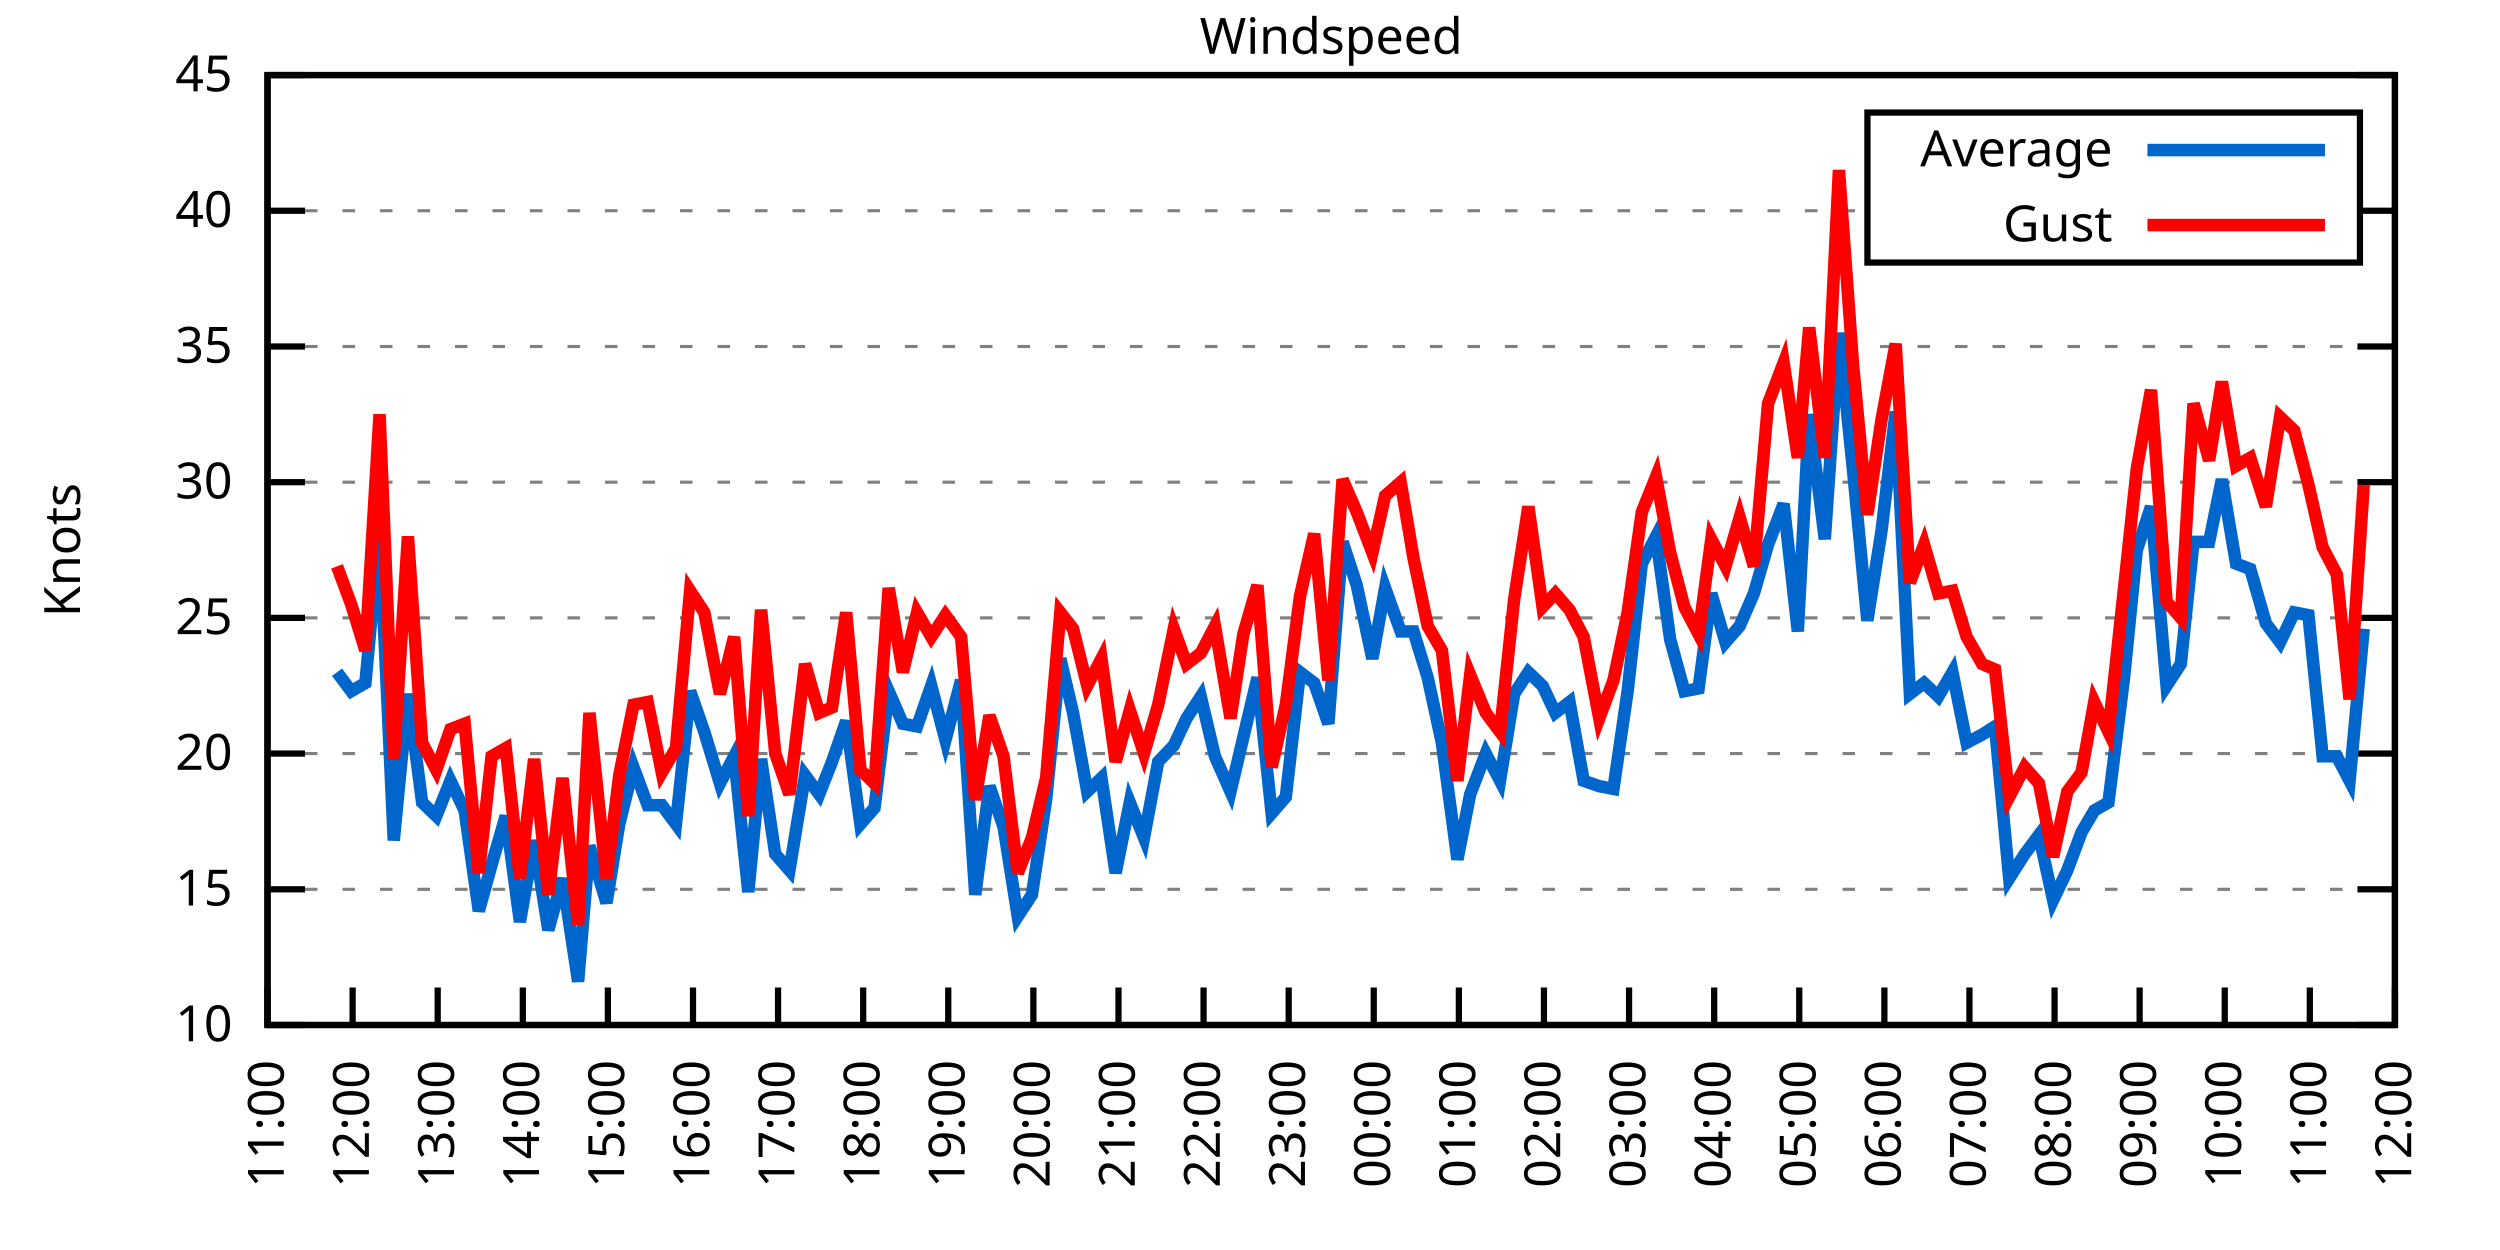
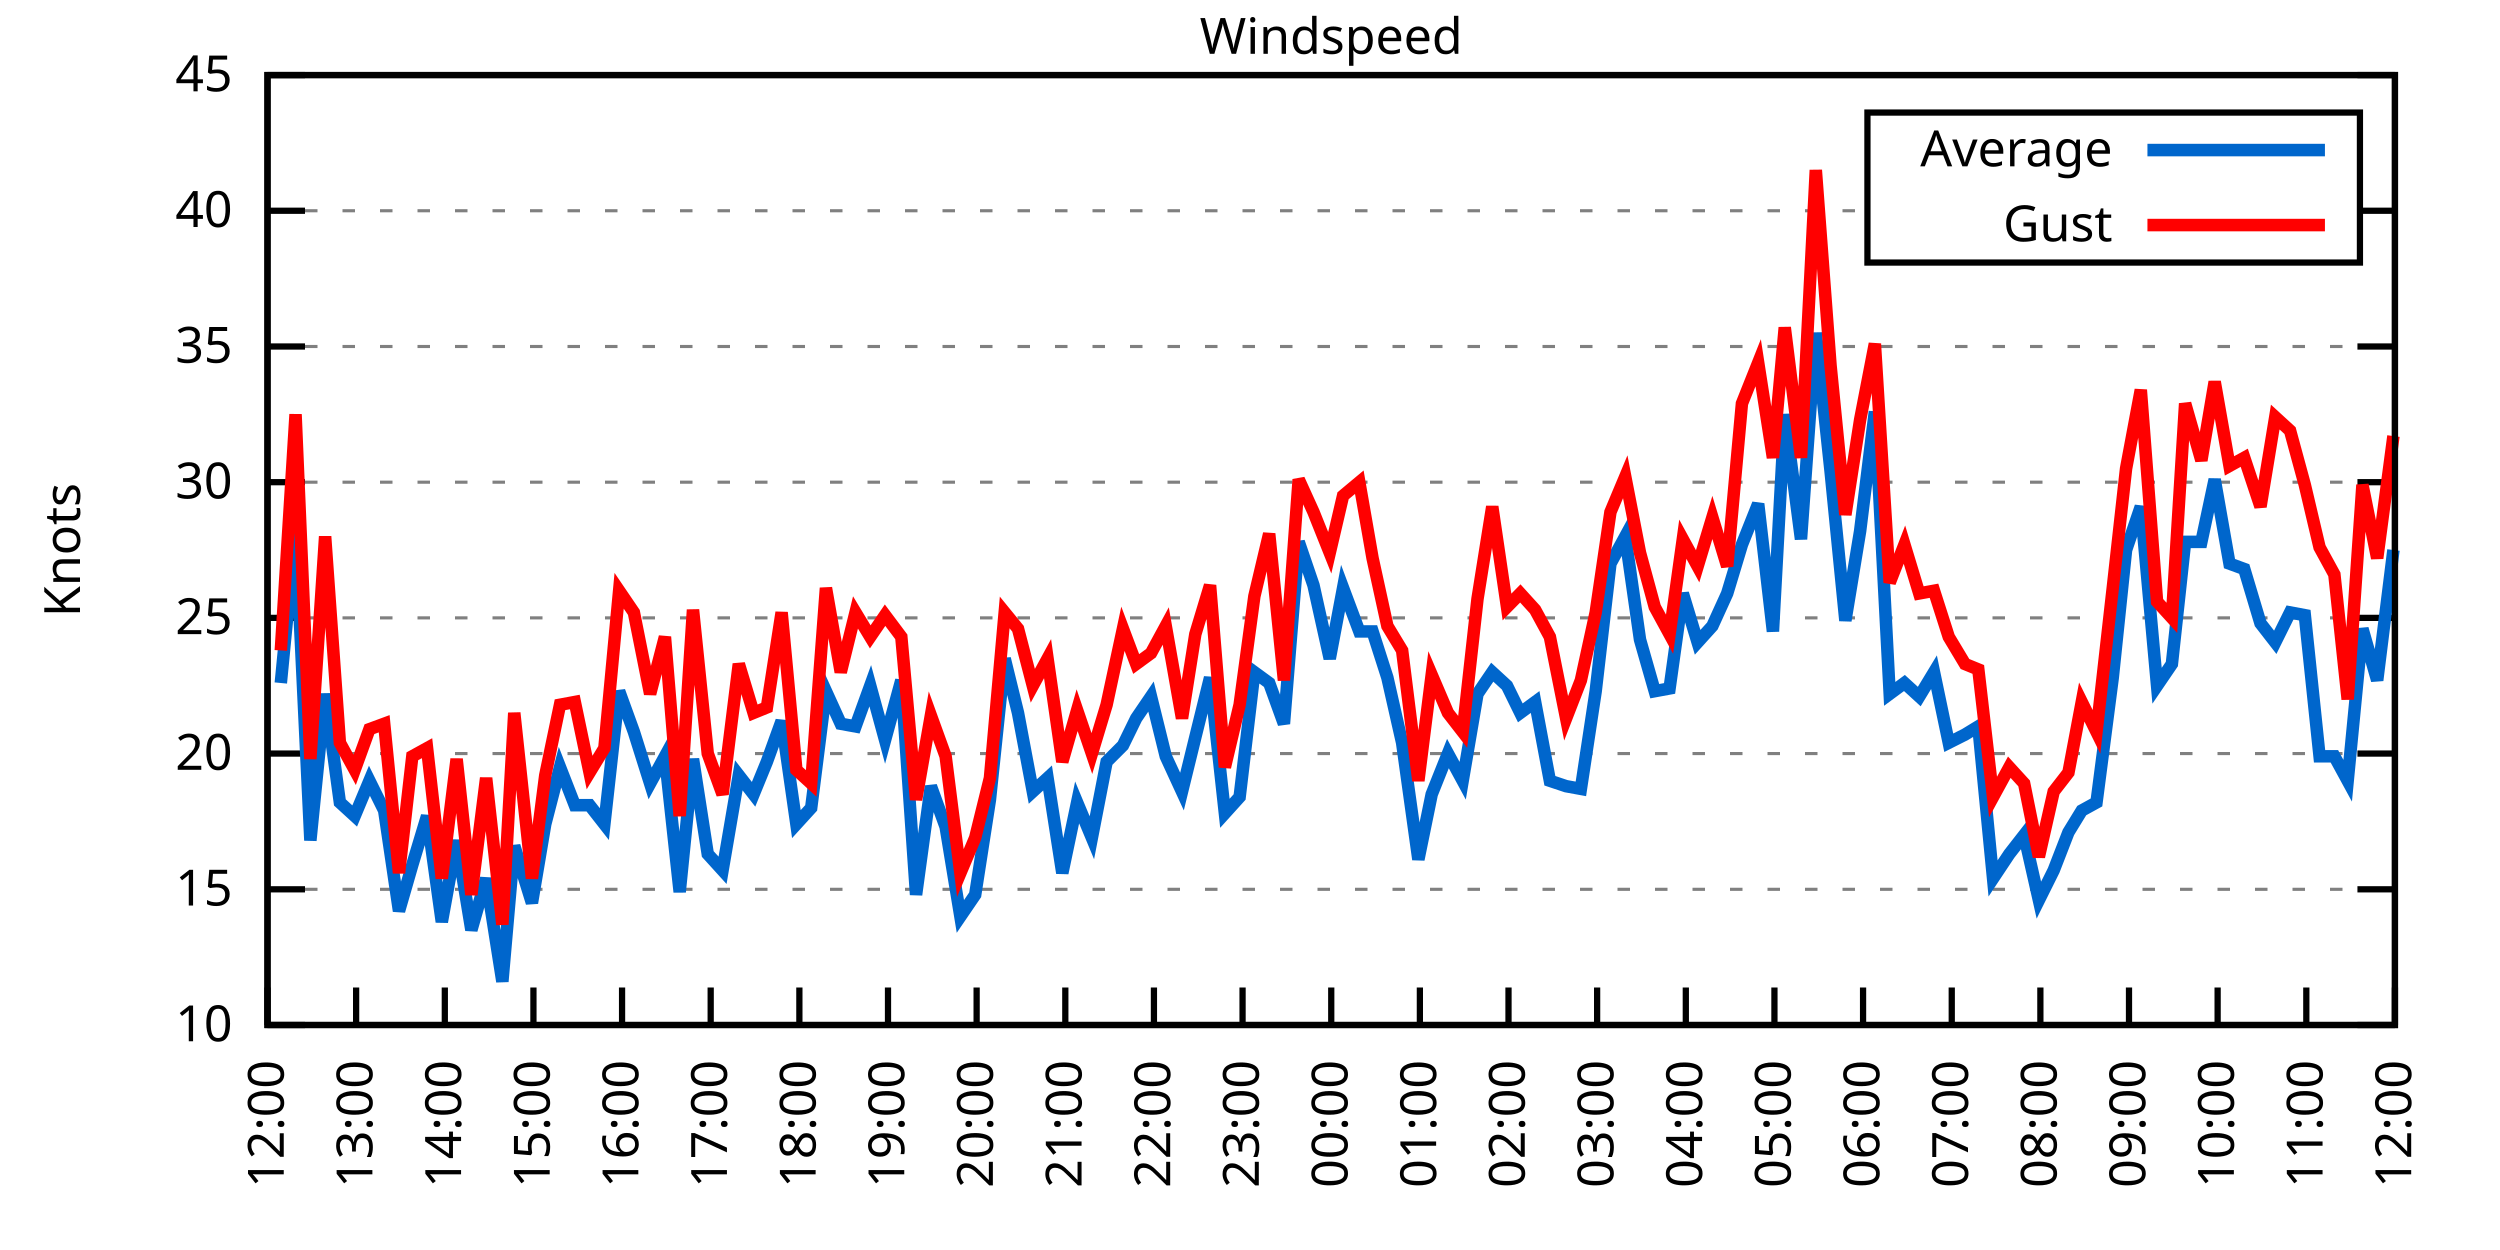
<svg xmlns="http://www.w3.org/2000/svg" xmlns:xlink="http://www.w3.org/1999/xlink" width="400" height="200" viewBox="0 0 400 200">
  <g id="gnuplot_canvas">
    <rect x="0" y="0" width="400" height="200" fill="none" />
    <defs>
      <circle id="gpDot" r="0.5" stroke-width="0.5" stroke="currentColor" />
      <path id="gpPt0" stroke-width="0.333" stroke="currentColor" d="M-1,0 h2 M0,-1 v2" />
      <path id="gpPt1" stroke-width="0.333" stroke="currentColor" d="M-1,-1 L1,1 M1,-1 L-1,1" />
      <path id="gpPt2" stroke-width="0.333" stroke="currentColor" d="M-1,0 L1,0 M0,-1 L0,1 M-1,-1 L1,1 M-1,1 L1,-1" />
      <rect id="gpPt3" stroke-width="0.333" stroke="currentColor" x="-1" y="-1" width="2" height="2" />
      <rect id="gpPt4" stroke-width="0.333" stroke="currentColor" fill="currentColor" x="-1" y="-1" width="2" height="2" />
      <circle id="gpPt5" stroke-width="0.333" stroke="currentColor" cx="0" cy="0" r="1" />
      <use xlink:href="#gpPt5" id="gpPt6" fill="currentColor" stroke="none" />
      <path id="gpPt7" stroke-width="0.333" stroke="currentColor" d="M0,-1.33 L-1.33,0.67 L1.33,0.67 z" />
      <use xlink:href="#gpPt7" id="gpPt8" fill="currentColor" stroke="none" />
      <use xlink:href="#gpPt7" id="gpPt9" stroke="currentColor" transform="rotate(180)" />
      <use xlink:href="#gpPt9" id="gpPt10" fill="currentColor" stroke="none" />
      <use xlink:href="#gpPt3" id="gpPt11" stroke="currentColor" transform="rotate(45)" />
      <use xlink:href="#gpPt11" id="gpPt12" fill="currentColor" stroke="none" />
      <path id="gpPt13" stroke-width="0.333" stroke="currentColor" d="M0,1.330 L1.265,0.411 L0.782,-1.067 L-0.782,-1.076 L-1.265,0.411 z" />
      <use xlink:href="#gpPt13" id="gpPt14" fill="currentColor" stroke="none" />
      <filter id="textbox" filterUnits="objectBoundingBox" x="0" y="0" height="1" width="1">
        <feFlood flood-color="white" flood-opacity="1" result="bgnd" />
        <feComposite in="SourceGraphic" in2="bgnd" operator="atop" />
      </filter>
      <filter id="greybox" filterUnits="objectBoundingBox" x="0" y="0" height="1" width="1">
        <feFlood flood-color="lightgrey" flood-opacity="1" result="grey" />
        <feComposite in="SourceGraphic" in2="grey" operator="atop" />
      </filter>
    </defs>
    <g fill="none" color="white" stroke="currentColor" stroke-width="1.00" stroke-linecap="butt" stroke-linejoin="miter">
</g>
    <g fill="none" color="black" stroke="currentColor" stroke-width="1.00" stroke-linecap="butt" stroke-linejoin="miter">
      <g stroke="none" shape-rendering="crispEdges">
        <polygon fill="rgb(255, 255, 255)" points="42.80,164.00 383.18,164.00 383.18,12.02 42.80,12.02 " />
      </g>
    </g>
    <g fill="none" color="black" stroke="currentColor" stroke-width="1.00" stroke-linecap="butt" stroke-linejoin="miter">
</g>
    <g fill="none" color="black" stroke="black" stroke-width="0.50" stroke-linecap="butt" stroke-linejoin="miter">
</g>
    <g fill="none" color="gray" stroke="currentColor" stroke-width="0.50" stroke-linecap="butt" stroke-linejoin="miter">
      <path stroke="gray" stroke-dasharray="2,4" class="gridline" d="M42.80,164.00 L383.19,164.00  " />
    </g>
    <g fill="none" color="gray" stroke="gray" stroke-width="1.00" stroke-linecap="butt" stroke-linejoin="miter">
</g>
    <g fill="none" color="black" stroke="currentColor" stroke-width="1.00" stroke-linecap="butt" stroke-linejoin="miter">
      <path stroke="black" d="M42.80,164.00 L48.80,164.00 M383.19,164.00 L377.19,164.00  " />
      <g transform="translate(37.20,166.60)" stroke="none" fill="black" font-family="Sans" font-size="8.00" text-anchor="end">
        <text>
          <tspan font-family="Sans"> 10</tspan>
        </text>
      </g>
    </g>
    <g fill="none" color="black" stroke="currentColor" stroke-width="1.00" stroke-linecap="butt" stroke-linejoin="miter">
</g>
    <g fill="none" color="black" stroke="black" stroke-width="0.50" stroke-linecap="butt" stroke-linejoin="miter">
</g>
    <g fill="none" color="gray" stroke="currentColor" stroke-width="0.50" stroke-linecap="butt" stroke-linejoin="miter">
      <path stroke="gray" stroke-dasharray="2,4" class="gridline" d="M42.80,142.29 L383.19,142.29  " />
    </g>
    <g fill="none" color="gray" stroke="gray" stroke-width="1.00" stroke-linecap="butt" stroke-linejoin="miter">
</g>
    <g fill="none" color="black" stroke="currentColor" stroke-width="1.00" stroke-linecap="butt" stroke-linejoin="miter">
      <path stroke="black" d="M42.80,142.29 L48.80,142.29 M383.19,142.29 L377.19,142.29  " />
      <g transform="translate(37.20,144.89)" stroke="none" fill="black" font-family="Sans" font-size="8.00" text-anchor="end">
        <text>
          <tspan font-family="Sans"> 15</tspan>
        </text>
      </g>
    </g>
    <g fill="none" color="black" stroke="currentColor" stroke-width="1.00" stroke-linecap="butt" stroke-linejoin="miter">
</g>
    <g fill="none" color="black" stroke="black" stroke-width="0.50" stroke-linecap="butt" stroke-linejoin="miter">
</g>
    <g fill="none" color="gray" stroke="currentColor" stroke-width="0.50" stroke-linecap="butt" stroke-linejoin="miter">
      <path stroke="gray" stroke-dasharray="2,4" class="gridline" d="M42.80,120.57 L383.19,120.57  " />
    </g>
    <g fill="none" color="gray" stroke="gray" stroke-width="1.00" stroke-linecap="butt" stroke-linejoin="miter">
</g>
    <g fill="none" color="black" stroke="currentColor" stroke-width="1.00" stroke-linecap="butt" stroke-linejoin="miter">
      <path stroke="black" d="M42.80,120.57 L48.80,120.57 M383.19,120.57 L377.19,120.57  " />
      <g transform="translate(37.20,123.17)" stroke="none" fill="black" font-family="Sans" font-size="8.00" text-anchor="end">
        <text>
          <tspan font-family="Sans"> 20</tspan>
        </text>
      </g>
    </g>
    <g fill="none" color="black" stroke="currentColor" stroke-width="1.00" stroke-linecap="butt" stroke-linejoin="miter">
</g>
    <g fill="none" color="black" stroke="black" stroke-width="0.50" stroke-linecap="butt" stroke-linejoin="miter">
</g>
    <g fill="none" color="gray" stroke="currentColor" stroke-width="0.50" stroke-linecap="butt" stroke-linejoin="miter">
      <path stroke="gray" stroke-dasharray="2,4" class="gridline" d="M42.80,98.86 L383.19,98.86  " />
    </g>
    <g fill="none" color="gray" stroke="gray" stroke-width="1.00" stroke-linecap="butt" stroke-linejoin="miter">
</g>
    <g fill="none" color="black" stroke="currentColor" stroke-width="1.00" stroke-linecap="butt" stroke-linejoin="miter">
      <path stroke="black" d="M42.80,98.86 L48.80,98.86 M383.19,98.86 L377.19,98.86  " />
      <g transform="translate(37.20,101.46)" stroke="none" fill="black" font-family="Sans" font-size="8.00" text-anchor="end">
        <text>
          <tspan font-family="Sans"> 25</tspan>
        </text>
      </g>
    </g>
    <g fill="none" color="black" stroke="currentColor" stroke-width="1.00" stroke-linecap="butt" stroke-linejoin="miter">
</g>
    <g fill="none" color="black" stroke="black" stroke-width="0.50" stroke-linecap="butt" stroke-linejoin="miter">
</g>
    <g fill="none" color="gray" stroke="currentColor" stroke-width="0.50" stroke-linecap="butt" stroke-linejoin="miter">
      <path stroke="gray" stroke-dasharray="2,4" class="gridline" d="M42.80,77.15 L383.19,77.15  " />
    </g>
    <g fill="none" color="gray" stroke="gray" stroke-width="1.00" stroke-linecap="butt" stroke-linejoin="miter">
</g>
    <g fill="none" color="black" stroke="currentColor" stroke-width="1.00" stroke-linecap="butt" stroke-linejoin="miter">
      <path stroke="black" d="M42.80,77.15 L48.80,77.15 M383.19,77.15 L377.19,77.15  " />
      <g transform="translate(37.20,79.75)" stroke="none" fill="black" font-family="Sans" font-size="8.00" text-anchor="end">
        <text>
          <tspan font-family="Sans"> 30</tspan>
        </text>
      </g>
    </g>
    <g fill="none" color="black" stroke="currentColor" stroke-width="1.00" stroke-linecap="butt" stroke-linejoin="miter">
</g>
    <g fill="none" color="black" stroke="black" stroke-width="0.50" stroke-linecap="butt" stroke-linejoin="miter">
</g>
    <g fill="none" color="gray" stroke="currentColor" stroke-width="0.50" stroke-linecap="butt" stroke-linejoin="miter">
      <path stroke="gray" stroke-dasharray="2,4" class="gridline" d="M42.80,55.44 L383.19,55.44  " />
    </g>
    <g fill="none" color="gray" stroke="gray" stroke-width="1.00" stroke-linecap="butt" stroke-linejoin="miter">
</g>
    <g fill="none" color="black" stroke="currentColor" stroke-width="1.00" stroke-linecap="butt" stroke-linejoin="miter">
      <path stroke="black" d="M42.80,55.44 L48.80,55.44 M383.19,55.44 L377.19,55.44  " />
      <g transform="translate(37.20,58.04)" stroke="none" fill="black" font-family="Sans" font-size="8.00" text-anchor="end">
        <text>
          <tspan font-family="Sans"> 35</tspan>
        </text>
      </g>
    </g>
    <g fill="none" color="black" stroke="currentColor" stroke-width="1.00" stroke-linecap="butt" stroke-linejoin="miter">
</g>
    <g fill="none" color="black" stroke="black" stroke-width="0.50" stroke-linecap="butt" stroke-linejoin="miter">
</g>
    <g fill="none" color="gray" stroke="currentColor" stroke-width="0.50" stroke-linecap="butt" stroke-linejoin="miter">
      <path stroke="gray" stroke-dasharray="2,4" class="gridline" d="M42.80,33.72 L298.79,33.72 M377.59,33.72 L383.19,33.72  " />
    </g>
    <g fill="none" color="gray" stroke="gray" stroke-width="1.00" stroke-linecap="butt" stroke-linejoin="miter">
</g>
    <g fill="none" color="black" stroke="currentColor" stroke-width="1.00" stroke-linecap="butt" stroke-linejoin="miter">
      <path stroke="black" d="M42.80,33.72 L48.80,33.72 M383.19,33.72 L377.19,33.72  " />
      <g transform="translate(37.20,36.32)" stroke="none" fill="black" font-family="Sans" font-size="8.00" text-anchor="end">
        <text>
          <tspan font-family="Sans"> 40</tspan>
        </text>
      </g>
    </g>
    <g fill="none" color="black" stroke="currentColor" stroke-width="1.00" stroke-linecap="butt" stroke-linejoin="miter">
</g>
    <g fill="none" color="black" stroke="black" stroke-width="0.50" stroke-linecap="butt" stroke-linejoin="miter">
</g>
    <g fill="none" color="gray" stroke="currentColor" stroke-width="0.50" stroke-linecap="butt" stroke-linejoin="miter">
      <path stroke="gray" stroke-dasharray="2,4" class="gridline" d="M42.80,12.01 L383.19,12.01  " />
    </g>
    <g fill="none" color="gray" stroke="gray" stroke-width="1.00" stroke-linecap="butt" stroke-linejoin="miter">
</g>
    <g fill="none" color="black" stroke="currentColor" stroke-width="1.00" stroke-linecap="butt" stroke-linejoin="miter">
      <path stroke="black" d="M42.80,12.01 L48.80,12.01 M383.19,12.01 L377.19,12.01  " />
      <g transform="translate(37.20,14.61)" stroke="none" fill="black" font-family="Sans" font-size="8.00" text-anchor="end">
        <text>
          <tspan font-family="Sans"> 45</tspan>
        </text>
      </g>
    </g>
    <g fill="none" color="black" stroke="currentColor" stroke-width="1.00" stroke-linecap="butt" stroke-linejoin="miter">
      <path stroke="black" d="M42.80,164.00 L42.80,158.00  " />
      <g transform="translate(45.40,169.60) rotate(270.00)" stroke="none" fill="black" font-family="Sans" font-size="8.00" text-anchor="end">
        <text>
-           <tspan font-family="Sans">11:00</tspan>
-         </text>
-       </g>
-     </g>
-     <g fill="none" color="black" stroke="currentColor" stroke-width="1.00" stroke-linecap="butt" stroke-linejoin="miter">
-       <path stroke="black" d="M56.42,164.00 L56.42,158.00  " />
-       <g transform="translate(59.02,169.60) rotate(270.00)" stroke="none" fill="black" font-family="Sans" font-size="8.00" text-anchor="end">
-         <text>
          <tspan font-family="Sans">12:00</tspan>
        </text>
      </g>
    </g>
    <g fill="none" color="black" stroke="currentColor" stroke-width="1.00" stroke-linecap="butt" stroke-linejoin="miter">
-       <path stroke="black" d="M70.03,164.00 L70.03,158.00  " />
-       <g transform="translate(72.63,169.60) rotate(270.00)" stroke="none" fill="black" font-family="Sans" font-size="8.00" text-anchor="end">
+       <path stroke="black" d="M56.98,164.00 L56.98,158.00  " />
+       <g transform="translate(59.58,169.60) rotate(270.00)" stroke="none" fill="black" font-family="Sans" font-size="8.00" text-anchor="end">
        <text>
          <tspan font-family="Sans">13:00</tspan>
        </text>
      </g>
    </g>
    <g fill="none" color="black" stroke="currentColor" stroke-width="1.00" stroke-linecap="butt" stroke-linejoin="miter">
-       <path stroke="black" d="M83.65,164.00 L83.65,158.00  " />
-       <g transform="translate(86.25,169.60) rotate(270.00)" stroke="none" fill="black" font-family="Sans" font-size="8.00" text-anchor="end">
+       <path stroke="black" d="M71.17,164.00 L71.17,158.00  " />
+       <g transform="translate(73.77,169.60) rotate(270.00)" stroke="none" fill="black" font-family="Sans" font-size="8.00" text-anchor="end">
        <text>
          <tspan font-family="Sans">14:00</tspan>
        </text>
      </g>
    </g>
    <g fill="none" color="black" stroke="currentColor" stroke-width="1.00" stroke-linecap="butt" stroke-linejoin="miter">
-       <path stroke="black" d="M97.26,164.00 L97.26,158.00  " />
-       <g transform="translate(99.86,169.60) rotate(270.00)" stroke="none" fill="black" font-family="Sans" font-size="8.00" text-anchor="end">
+       <path stroke="black" d="M85.35,164.00 L85.35,158.00  " />
+       <g transform="translate(87.95,169.60) rotate(270.00)" stroke="none" fill="black" font-family="Sans" font-size="8.00" text-anchor="end">
        <text>
          <tspan font-family="Sans">15:00</tspan>
        </text>
      </g>
    </g>
    <g fill="none" color="black" stroke="currentColor" stroke-width="1.00" stroke-linecap="butt" stroke-linejoin="miter">
-       <path stroke="black" d="M110.88,164.00 L110.88,158.00  " />
-       <g transform="translate(113.48,169.60) rotate(270.00)" stroke="none" fill="black" font-family="Sans" font-size="8.00" text-anchor="end">
+       <path stroke="black" d="M99.53,164.00 L99.53,158.00  " />
+       <g transform="translate(102.13,169.60) rotate(270.00)" stroke="none" fill="black" font-family="Sans" font-size="8.00" text-anchor="end">
        <text>
          <tspan font-family="Sans">16:00</tspan>
        </text>
      </g>
    </g>
    <g fill="none" color="black" stroke="currentColor" stroke-width="1.00" stroke-linecap="butt" stroke-linejoin="miter">
-       <path stroke="black" d="M124.49,164.00 L124.49,158.00  " />
-       <g transform="translate(127.09,169.60) rotate(270.00)" stroke="none" fill="black" font-family="Sans" font-size="8.00" text-anchor="end">
+       <path stroke="black" d="M113.71,164.00 L113.71,158.00  " />
+       <g transform="translate(116.31,169.60) rotate(270.00)" stroke="none" fill="black" font-family="Sans" font-size="8.00" text-anchor="end">
        <text>
          <tspan font-family="Sans">17:00</tspan>
        </text>
      </g>
    </g>
    <g fill="none" color="black" stroke="currentColor" stroke-width="1.00" stroke-linecap="butt" stroke-linejoin="miter">
-       <path stroke="black" d="M138.11,164.00 L138.11,158.00  " />
-       <g transform="translate(140.71,169.60) rotate(270.00)" stroke="none" fill="black" font-family="Sans" font-size="8.00" text-anchor="end">
+       <path stroke="black" d="M127.90,164.00 L127.90,158.00  " />
+       <g transform="translate(130.50,169.60) rotate(270.00)" stroke="none" fill="black" font-family="Sans" font-size="8.00" text-anchor="end">
        <text>
          <tspan font-family="Sans">18:00</tspan>
        </text>
      </g>
    </g>
    <g fill="none" color="black" stroke="currentColor" stroke-width="1.00" stroke-linecap="butt" stroke-linejoin="miter">
-       <path stroke="black" d="M151.72,164.00 L151.72,158.00  " />
-       <g transform="translate(154.32,169.60) rotate(270.00)" stroke="none" fill="black" font-family="Sans" font-size="8.00" text-anchor="end">
+       <path stroke="black" d="M142.08,164.00 L142.08,158.00  " />
+       <g transform="translate(144.68,169.60) rotate(270.00)" stroke="none" fill="black" font-family="Sans" font-size="8.00" text-anchor="end">
        <text>
          <tspan font-family="Sans">19:00</tspan>
        </text>
      </g>
    </g>
    <g fill="none" color="black" stroke="currentColor" stroke-width="1.00" stroke-linecap="butt" stroke-linejoin="miter">
-       <path stroke="black" d="M165.34,164.00 L165.34,158.00  " />
-       <g transform="translate(167.94,169.60) rotate(270.00)" stroke="none" fill="black" font-family="Sans" font-size="8.00" text-anchor="end">
+       <path stroke="black" d="M156.26,164.00 L156.26,158.00  " />
+       <g transform="translate(158.86,169.60) rotate(270.00)" stroke="none" fill="black" font-family="Sans" font-size="8.00" text-anchor="end">
        <text>
          <tspan font-family="Sans">20:00</tspan>
        </text>
      </g>
    </g>
    <g fill="none" color="black" stroke="currentColor" stroke-width="1.00" stroke-linecap="butt" stroke-linejoin="miter">
-       <path stroke="black" d="M178.96,164.00 L178.96,158.00  " />
-       <g transform="translate(181.56,169.60) rotate(270.00)" stroke="none" fill="black" font-family="Sans" font-size="8.00" text-anchor="end">
+       <path stroke="black" d="M170.45,164.00 L170.45,158.00  " />
+       <g transform="translate(173.05,169.60) rotate(270.00)" stroke="none" fill="black" font-family="Sans" font-size="8.00" text-anchor="end">
        <text>
          <tspan font-family="Sans">21:00</tspan>
        </text>
      </g>
    </g>
    <g fill="none" color="black" stroke="currentColor" stroke-width="1.00" stroke-linecap="butt" stroke-linejoin="miter">
-       <path stroke="black" d="M192.57,164.00 L192.57,158.00  " />
-       <g transform="translate(195.17,169.60) rotate(270.00)" stroke="none" fill="black" font-family="Sans" font-size="8.00" text-anchor="end">
+       <path stroke="black" d="M184.63,164.00 L184.63,158.00  " />
+       <g transform="translate(187.23,169.60) rotate(270.00)" stroke="none" fill="black" font-family="Sans" font-size="8.00" text-anchor="end">
        <text>
          <tspan font-family="Sans">22:00</tspan>
        </text>
      </g>
    </g>
    <g fill="none" color="black" stroke="currentColor" stroke-width="1.00" stroke-linecap="butt" stroke-linejoin="miter">
-       <path stroke="black" d="M206.19,164.00 L206.19,158.00  " />
-       <g transform="translate(208.79,169.60) rotate(270.00)" stroke="none" fill="black" font-family="Sans" font-size="8.00" text-anchor="end">
+       <path stroke="black" d="M198.81,164.00 L198.81,158.00  " />
+       <g transform="translate(201.41,169.60) rotate(270.00)" stroke="none" fill="black" font-family="Sans" font-size="8.00" text-anchor="end">
        <text>
          <tspan font-family="Sans">23:00</tspan>
        </text>
      </g>
    </g>
    <g fill="none" color="black" stroke="currentColor" stroke-width="1.00" stroke-linecap="butt" stroke-linejoin="miter">
-       <path stroke="black" d="M219.80,164.00 L219.80,158.00  " />
-       <g transform="translate(222.40,169.60) rotate(270.00)" stroke="none" fill="black" font-family="Sans" font-size="8.00" text-anchor="end">
+       <path stroke="black" d="M213.00,164.00 L213.00,158.00  " />
+       <g transform="translate(215.60,169.60) rotate(270.00)" stroke="none" fill="black" font-family="Sans" font-size="8.00" text-anchor="end">
        <text>
          <tspan font-family="Sans">00:00</tspan>
        </text>
      </g>
    </g>
    <g fill="none" color="black" stroke="currentColor" stroke-width="1.00" stroke-linecap="butt" stroke-linejoin="miter">
-       <path stroke="black" d="M233.42,164.00 L233.42,158.00  " />
-       <g transform="translate(236.02,169.60) rotate(270.00)" stroke="none" fill="black" font-family="Sans" font-size="8.00" text-anchor="end">
+       <path stroke="black" d="M227.18,164.00 L227.18,158.00  " />
+       <g transform="translate(229.78,169.60) rotate(270.00)" stroke="none" fill="black" font-family="Sans" font-size="8.00" text-anchor="end">
        <text>
          <tspan font-family="Sans">01:00</tspan>
        </text>
      </g>
    </g>
    <g fill="none" color="black" stroke="currentColor" stroke-width="1.00" stroke-linecap="butt" stroke-linejoin="miter">
-       <path stroke="black" d="M247.03,164.00 L247.03,158.00  " />
-       <g transform="translate(249.63,169.60) rotate(270.00)" stroke="none" fill="black" font-family="Sans" font-size="8.00" text-anchor="end">
+       <path stroke="black" d="M241.36,164.00 L241.36,158.00  " />
+       <g transform="translate(243.96,169.60) rotate(270.00)" stroke="none" fill="black" font-family="Sans" font-size="8.00" text-anchor="end">
        <text>
          <tspan font-family="Sans">02:00</tspan>
        </text>
      </g>
    </g>
    <g fill="none" color="black" stroke="currentColor" stroke-width="1.00" stroke-linecap="butt" stroke-linejoin="miter">
-       <path stroke="black" d="M260.65,164.00 L260.65,158.00  " />
-       <g transform="translate(263.25,169.60) rotate(270.00)" stroke="none" fill="black" font-family="Sans" font-size="8.00" text-anchor="end">
+       <path stroke="black" d="M255.54,164.00 L255.54,158.00  " />
+       <g transform="translate(258.14,169.60) rotate(270.00)" stroke="none" fill="black" font-family="Sans" font-size="8.00" text-anchor="end">
        <text>
          <tspan font-family="Sans">03:00</tspan>
        </text>
      </g>
    </g>
    <g fill="none" color="black" stroke="currentColor" stroke-width="1.00" stroke-linecap="butt" stroke-linejoin="miter">
-       <path stroke="black" d="M274.27,164.00 L274.27,158.00  " />
-       <g transform="translate(276.87,169.60) rotate(270.00)" stroke="none" fill="black" font-family="Sans" font-size="8.00" text-anchor="end">
+       <path stroke="black" d="M269.73,164.00 L269.73,158.00  " />
+       <g transform="translate(272.33,169.60) rotate(270.00)" stroke="none" fill="black" font-family="Sans" font-size="8.00" text-anchor="end">
        <text>
          <tspan font-family="Sans">04:00</tspan>
        </text>
      </g>
    </g>
    <g fill="none" color="black" stroke="currentColor" stroke-width="1.00" stroke-linecap="butt" stroke-linejoin="miter">
-       <path stroke="black" d="M287.88,164.00 L287.88,158.00  " />
-       <g transform="translate(290.48,169.60) rotate(270.00)" stroke="none" fill="black" font-family="Sans" font-size="8.00" text-anchor="end">
+       <path stroke="black" d="M283.91,164.00 L283.91,158.00  " />
+       <g transform="translate(286.51,169.60) rotate(270.00)" stroke="none" fill="black" font-family="Sans" font-size="8.00" text-anchor="end">
        <text>
          <tspan font-family="Sans">05:00</tspan>
        </text>
      </g>
    </g>
    <g fill="none" color="black" stroke="currentColor" stroke-width="1.00" stroke-linecap="butt" stroke-linejoin="miter">
-       <path stroke="black" d="M301.50,164.00 L301.50,158.00  " />
-       <g transform="translate(304.10,169.60) rotate(270.00)" stroke="none" fill="black" font-family="Sans" font-size="8.00" text-anchor="end">
+       <path stroke="black" d="M298.09,164.00 L298.09,158.00  " />
+       <g transform="translate(300.69,169.60) rotate(270.00)" stroke="none" fill="black" font-family="Sans" font-size="8.00" text-anchor="end">
        <text>
          <tspan font-family="Sans">06:00</tspan>
        </text>
      </g>
    </g>
    <g fill="none" color="black" stroke="currentColor" stroke-width="1.00" stroke-linecap="butt" stroke-linejoin="miter">
-       <path stroke="black" d="M315.11,164.00 L315.11,158.00  " />
-       <g transform="translate(317.71,169.60) rotate(270.00)" stroke="none" fill="black" font-family="Sans" font-size="8.00" text-anchor="end">
+       <path stroke="black" d="M312.28,164.00 L312.28,158.00  " />
+       <g transform="translate(314.88,169.60) rotate(270.00)" stroke="none" fill="black" font-family="Sans" font-size="8.00" text-anchor="end">
        <text>
          <tspan font-family="Sans">07:00</tspan>
        </text>
      </g>
    </g>
    <g fill="none" color="black" stroke="currentColor" stroke-width="1.00" stroke-linecap="butt" stroke-linejoin="miter">
-       <path stroke="black" d="M328.73,164.00 L328.73,158.00  " />
-       <g transform="translate(331.33,169.60) rotate(270.00)" stroke="none" fill="black" font-family="Sans" font-size="8.00" text-anchor="end">
+       <path stroke="black" d="M326.46,164.00 L326.46,158.00  " />
+       <g transform="translate(329.06,169.60) rotate(270.00)" stroke="none" fill="black" font-family="Sans" font-size="8.00" text-anchor="end">
        <text>
          <tspan font-family="Sans">08:00</tspan>
        </text>
      </g>
    </g>
    <g fill="none" color="black" stroke="currentColor" stroke-width="1.00" stroke-linecap="butt" stroke-linejoin="miter">
-       <path stroke="black" d="M342.34,164.00 L342.34,158.00  " />
-       <g transform="translate(344.94,169.60) rotate(270.00)" stroke="none" fill="black" font-family="Sans" font-size="8.00" text-anchor="end">
+       <path stroke="black" d="M340.64,164.00 L340.64,158.00  " />
+       <g transform="translate(343.24,169.60) rotate(270.00)" stroke="none" fill="black" font-family="Sans" font-size="8.00" text-anchor="end">
        <text>
          <tspan font-family="Sans">09:00</tspan>
        </text>
      </g>
    </g>
    <g fill="none" color="black" stroke="currentColor" stroke-width="1.00" stroke-linecap="butt" stroke-linejoin="miter">
-       <path stroke="black" d="M355.96,164.00 L355.96,158.00  " />
-       <g transform="translate(358.56,169.60) rotate(270.00)" stroke="none" fill="black" font-family="Sans" font-size="8.00" text-anchor="end">
+       <path stroke="black" d="M354.82,164.00 L354.82,158.00  " />
+       <g transform="translate(357.42,169.60) rotate(270.00)" stroke="none" fill="black" font-family="Sans" font-size="8.00" text-anchor="end">
        <text>
          <tspan font-family="Sans">10:00</tspan>
        </text>
      </g>
    </g>
    <g fill="none" color="black" stroke="currentColor" stroke-width="1.00" stroke-linecap="butt" stroke-linejoin="miter">
-       <path stroke="black" d="M369.57,164.00 L369.57,158.00  " />
-       <g transform="translate(372.17,169.60) rotate(270.00)" stroke="none" fill="black" font-family="Sans" font-size="8.00" text-anchor="end">
+       <path stroke="black" d="M369.01,164.00 L369.01,158.00  " />
+       <g transform="translate(371.61,169.60) rotate(270.00)" stroke="none" fill="black" font-family="Sans" font-size="8.00" text-anchor="end">
        <text>
          <tspan font-family="Sans">11:00</tspan>
        </text>
      </g>
    </g>
    <g fill="none" color="black" stroke="currentColor" stroke-width="1.00" stroke-linecap="butt" stroke-linejoin="miter">
      <path stroke="black" d="M383.19,164.00 L383.19,158.00  " />
      <g transform="translate(385.79,169.60) rotate(270.00)" stroke="none" fill="black" font-family="Sans" font-size="8.00" text-anchor="end">
        <text>
          <tspan font-family="Sans">12:00</tspan>
        </text>
      </g>
    </g>
    <g fill="none" color="black" stroke="currentColor" stroke-width="1.00" stroke-linecap="butt" stroke-linejoin="miter">
</g>
    <g fill="none" color="black" stroke="currentColor" stroke-width="1.00" stroke-linecap="butt" stroke-linejoin="miter">
      <path stroke="black" d="M42.80,12.01 L42.80,164.00 L383.19,164.00 L383.19,12.01 L42.80,12.01 Z  " />
    </g>
    <g fill="none" color="black" stroke="currentColor" stroke-width="1.00" stroke-linecap="butt" stroke-linejoin="miter">
</g>
    <g fill="none" color="black" stroke="currentColor" stroke-width="1.00" stroke-linecap="butt" stroke-linejoin="miter">
      <path stroke="black" d="M298.79,42.01 L298.79,18.01 L377.59,18.01 L377.59,42.01 L298.79,42.01 Z  " />
    </g>
    <g id="Windspeed_plot_1">
      <g fill="none" color="white" stroke="black" stroke-width="2.00" stroke-linecap="butt" stroke-linejoin="miter">
</g>
      <g fill="none" color="black" stroke="currentColor" stroke-width="2.00" stroke-linecap="butt" stroke-linejoin="miter">
        <g transform="translate(337.99,26.61)" stroke="none" fill="black" font-family="Sans" font-size="8.00" text-anchor="end">
          <text>
            <tspan font-family="Sans">Average</tspan>
          </text>
        </g>
      </g>
      <g fill="none" color="black" stroke="currentColor" stroke-width="2.00" stroke-linecap="butt" stroke-linejoin="miter">
-         <path stroke="rgb(  0, 102, 204)" d="M343.59,24.01 L371.99,24.01 M53.92,107.55 L56.19,110.59 L58.46,109.28 L60.73,84.97 L63.00,134.47 L65.27,111.02   L67.54,128.39 L69.80,130.56 L72.07,124.92 L74.34,129.69 L76.61,145.76 L78.65,138.38 L80.92,130.56 L83.19,147.50   L85.46,134.47 L87.73,148.80 L90.00,140.55 L92.50,157.05 L94.31,135.34 L97.04,144.46 L99.08,131.86 L101.35,122.75   L103.62,128.83 L105.89,128.83 L108.15,131.86 L110.42,110.59 L112.69,117.10 L115.19,125.35 L117.46,121.01 L119.73,142.72   L121.77,121.44 L124.04,136.64 L126.31,139.25 L128.81,124.05 L131.07,127.09 L133.12,121.88 L135.39,115.36 L137.66,131.86   L139.92,129.26 L142.19,110.59 L144.46,115.80 L146.73,116.23 L149.00,109.72 L151.27,118.40 L153.77,108.85 L156.04,143.16   L158.31,125.79 L160.57,132.30 L162.84,146.63 L165.11,143.16 L167.38,127.96 L169.65,105.38 L171.69,114.06 L173.96,126.65   L176.23,124.48 L178.50,139.68 L180.77,128.39 L183.04,134.04 L185.31,121.88 L187.81,119.27 L189.85,114.93 L192.12,111.45   L194.39,121.01 L196.88,126.65 L198.93,117.97 L201.19,108.42 L203.46,130.13 L205.73,127.52 L208.00,107.55 L210.27,109.28   L212.54,115.80 L214.81,86.70 L217.08,93.65 L219.58,105.38 L221.62,94.08 L224.11,101.03 L226.16,101.03 L228.43,108.42   L230.70,118.84 L233.19,137.51 L235.23,127.09 L237.73,120.57 L240.00,124.92 L242.27,111.02 L244.54,107.55 L246.81,109.72   L248.85,114.06 L251.12,112.32 L253.39,124.92 L255.88,125.79 L258.15,126.22 L260.42,110.59 L262.69,90.18 L264.96,85.83   L267.23,102.34 L269.50,110.59 L271.77,110.15 L273.81,94.95 L276.08,102.77 L278.35,100.16 L280.62,94.95 L282.89,87.14   L285.38,80.62 L287.65,101.03 L289.47,66.29 L291.97,86.27 L294.23,53.26 L296.50,75.41 L298.77,99.30 L301.04,84.97   L303.31,65.86 L305.58,111.02 L307.85,109.28 L310.12,111.45 L312.39,107.55 L314.66,118.84 L317.15,117.53 L319.20,116.23   L321.47,140.55 L323.96,136.64 L326.23,133.60 L328.50,144.02 L330.77,139.25 L333.04,133.17 L335.08,129.69 L337.35,128.39   L339.85,108.42 L341.89,88.00 L344.16,81.06 L346.65,109.72 L348.92,106.24 L350.97,86.70 L353.46,86.70 L355.50,76.71   L357.77,90.18 L360.04,91.04 L362.54,99.73 L364.81,102.77 L367.08,97.99 L369.35,98.43 L371.62,121.01 L373.89,121.01   L375.93,124.92 L378.20,100.60  " />
+         <path stroke="rgb(  0, 102, 204)" d="M343.59,24.01 L371.99,24.01 M44.93,109.28 L47.29,84.97 L49.66,134.47 L52.02,111.02 L54.38,128.39 L56.75,130.56   L59.11,124.92 L61.47,129.69 L63.84,145.76 L65.97,138.38 L68.33,130.56 L70.69,147.50 L73.06,134.47 L75.42,148.80   L77.78,140.55 L80.38,157.05 L82.28,135.34 L85.11,144.46 L87.24,131.86 L89.60,122.75 L91.97,128.83 L94.33,128.83   L96.70,131.86 L99.06,110.59 L101.42,117.10 L104.02,125.35 L106.39,121.01 L108.75,142.72 L110.88,121.44 L113.24,136.64   L115.61,139.25 L118.21,124.05 L120.57,127.09 L122.70,121.88 L125.06,115.36 L127.42,131.86 L129.79,129.26 L132.15,110.59   L134.52,115.80 L136.88,116.23 L139.24,109.72 L141.61,118.40 L144.21,108.85 L146.57,143.16 L148.94,125.79 L151.30,132.30   L153.66,146.63 L156.03,143.16 L158.39,127.96 L160.75,105.38 L162.88,114.06 L165.25,126.65 L167.61,124.48 L169.97,139.68   L172.34,128.39 L174.70,134.04 L177.06,121.88 L179.67,119.27 L181.79,114.93 L184.16,111.45 L186.52,121.01 L189.12,126.65   L191.25,117.97 L193.61,108.42 L195.98,130.13 L198.34,127.52 L200.70,107.55 L203.07,109.28 L205.43,115.80 L207.79,86.70   L210.16,93.65 L212.76,105.38 L214.89,94.08 L217.49,101.03 L219.61,101.03 L221.98,108.42 L224.34,118.84 L226.94,137.51   L229.07,127.09 L231.67,120.57 L234.03,124.92 L236.40,111.02 L238.76,107.55 L241.12,109.72 L243.25,114.06 L245.62,112.32   L247.98,124.92 L250.58,125.79 L252.94,126.22 L255.31,110.59 L257.67,90.18 L260.04,85.83 L262.40,102.34 L264.76,110.59   L267.13,110.15 L269.25,94.95 L271.62,102.77 L273.98,100.16 L276.35,94.95 L278.71,87.14 L281.31,80.62 L283.67,101.03   L285.56,66.29 L288.16,86.27 L290.53,53.26 L292.89,75.41 L295.26,99.30 L297.62,84.97 L299.98,65.86 L302.35,111.02   L304.71,109.28 L307.08,111.45 L309.44,107.55 L311.80,118.84 L314.40,117.53 L316.53,116.23 L318.89,140.55 L321.49,136.64   L323.86,133.60 L326.22,144.02 L328.59,139.25 L330.95,133.17 L333.08,129.69 L335.44,128.39 L338.04,108.42 L340.17,88.00   L342.53,81.06 L345.13,109.72 L347.50,106.24 L349.62,86.70 L352.22,86.70 L354.35,76.71 L356.72,90.18 L359.08,91.04   L361.68,99.73 L364.04,102.77 L366.41,97.99 L368.77,98.43 L371.13,121.01 L373.50,121.01 L375.63,124.92 L377.99,100.60   L380.35,108.85 L382.95,88.00  " />
      </g>
    </g>
    <g id="Windspeed_plot_2">
      <g fill="none" color="black" stroke="currentColor" stroke-width="2.00" stroke-linecap="butt" stroke-linejoin="miter">
        <g transform="translate(337.99,38.61)" stroke="none" fill="black" font-family="Sans" font-size="8.00" text-anchor="end">
          <text>
            <tspan font-family="Sans">Gust</tspan>
          </text>
        </g>
      </g>
      <g fill="none" color="black" stroke="currentColor" stroke-width="2.00" stroke-linecap="butt" stroke-linejoin="miter">
-         <path stroke="rgb(255,   0,   0)" d="M343.59,36.01 L371.99,36.01 M53.92,90.61 L56.19,96.69 L58.46,104.07 L60.73,66.29 L63.00,121.44 L65.27,85.83   L67.54,118.84 L69.80,123.18 L72.07,116.67 L74.34,115.80 L76.61,139.68 L78.65,121.01 L80.92,119.71 L83.19,140.55   L85.46,121.44 L87.73,143.16 L90.00,124.48 L92.50,147.93 L94.31,114.06 L97.04,140.55 L99.08,124.05 L101.35,112.76   L103.62,112.32 L105.89,123.61 L108.15,119.71 L110.42,94.52 L112.69,97.99 L115.19,111.02 L117.46,101.90 L119.73,130.56   L121.77,97.56 L124.04,120.57 L126.31,127.09 L128.81,106.24 L131.07,114.06 L133.12,113.19 L135.39,97.99 L137.66,123.18   L139.92,125.35 L142.19,94.08 L144.46,107.55 L146.73,97.99 L149.00,101.90 L151.27,98.43 L153.77,101.90 L156.04,127.96   L158.31,114.49 L160.57,121.01 L162.84,139.68 L165.11,134.04 L167.38,124.48 L169.65,97.99 L171.69,100.60 L173.96,109.72   L176.23,105.38 L178.50,121.88 L180.77,113.63 L183.04,120.57 L185.31,112.76 L187.81,100.60 L189.85,106.24 L192.12,104.51   L194.39,100.16 L196.88,114.93 L198.93,101.47 L201.19,93.65 L203.46,122.75 L205.73,112.76 L208.00,95.39 L210.27,85.40   L212.54,108.85 L214.81,76.71 L217.08,81.93 L219.58,88.44 L221.62,79.32 L224.11,77.15 L226.16,89.31 L228.43,100.16   L230.70,104.07 L233.19,124.92 L235.23,107.98 L237.73,114.06 L240.00,117.10 L242.27,95.82 L244.54,81.06 L246.81,97.12   L248.85,94.95 L251.12,97.56 L253.39,101.90 L255.88,114.93 L258.15,108.85 L260.42,97.99 L262.69,81.93 L264.96,76.28   L267.23,88.44 L269.50,97.12 L271.77,101.47 L273.81,86.27 L276.08,90.61 L278.35,82.79 L280.62,90.61 L282.89,64.56   L285.38,58.04 L287.65,73.24 L289.47,52.40 L291.97,73.24 L294.23,27.21 L296.50,58.48 L298.77,82.36 L301.04,67.16   L303.31,55.00 L305.58,93.22 L307.85,87.14 L310.12,94.95 L312.39,94.52 L314.66,101.90 L317.15,106.24 L319.20,107.11   L321.47,127.52 L323.96,122.75 L326.23,125.35 L328.50,137.08 L330.77,126.65 L333.04,123.61 L335.08,112.32 L337.35,117.10   L339.85,94.08 L341.89,74.98 L344.16,62.38 L346.65,96.26 L348.92,98.86 L350.97,64.56 L353.46,73.67 L355.50,61.08   L357.77,74.54 L360.04,73.24 L362.54,81.06 L364.81,66.73 L367.08,68.90 L369.35,77.58 L371.62,87.57 L373.89,91.91   L375.93,111.89 L378.20,77.58  " />
+         <path stroke="rgb(255,   0,   0)" d="M343.59,36.01 L371.99,36.01 M44.93,104.07 L47.29,66.29 L49.66,121.44 L52.02,85.83 L54.38,118.84 L56.75,123.18   L59.11,116.67 L61.47,115.80 L63.84,139.68 L65.97,121.01 L68.33,119.71 L70.69,140.55 L73.06,121.44 L75.42,143.16   L77.78,124.48 L80.38,147.93 L82.28,114.06 L85.11,140.55 L87.24,124.05 L89.60,112.76 L91.97,112.32 L94.33,123.61   L96.70,119.71 L99.06,94.52 L101.42,97.99 L104.02,111.02 L106.39,101.90 L108.75,130.56 L110.88,97.56 L113.24,120.57   L115.61,127.09 L118.21,106.24 L120.57,114.06 L122.70,113.19 L125.06,97.99 L127.42,123.18 L129.79,125.35 L132.15,94.08   L134.52,107.55 L136.88,97.99 L139.24,101.90 L141.61,98.43 L144.21,101.90 L146.57,127.96 L148.94,114.49 L151.30,121.01   L153.66,139.68 L156.03,134.04 L158.39,124.48 L160.75,97.99 L162.88,100.60 L165.25,109.72 L167.61,105.38 L169.97,121.88   L172.34,113.63 L174.70,120.57 L177.06,112.76 L179.67,100.60 L181.79,106.24 L184.16,104.51 L186.52,100.16 L189.12,114.93   L191.25,101.47 L193.61,93.65 L195.98,122.75 L198.34,112.76 L200.70,95.39 L203.07,85.40 L205.43,108.85 L207.79,76.71   L210.16,81.93 L212.76,88.44 L214.89,79.32 L217.49,77.15 L219.61,89.31 L221.98,100.16 L224.34,104.07 L226.94,124.92   L229.07,107.98 L231.67,114.06 L234.03,117.10 L236.40,95.82 L238.76,81.06 L241.12,97.12 L243.25,94.95 L245.62,97.56   L247.98,101.90 L250.58,114.93 L252.94,108.85 L255.31,97.99 L257.67,81.93 L260.04,76.28 L262.40,88.44 L264.76,97.12   L267.13,101.47 L269.25,86.27 L271.62,90.61 L273.98,82.79 L276.35,90.61 L278.71,64.56 L281.31,58.04 L283.67,73.24   L285.56,52.40 L288.16,73.24 L290.53,27.21 L292.89,58.48 L295.26,82.36 L297.62,67.16 L299.98,55.00 L302.35,93.22   L304.71,87.14 L307.08,94.95 L309.44,94.52 L311.80,101.90 L314.40,106.24 L316.53,107.11 L318.89,127.52 L321.49,122.75   L323.86,125.35 L326.22,137.08 L328.59,126.65 L330.95,123.61 L333.08,112.32 L335.44,117.10 L338.04,94.08 L340.17,74.98   L342.53,62.38 L345.13,96.26 L347.50,98.86 L349.62,64.56 L352.22,73.67 L354.35,61.08 L356.72,74.54 L359.08,73.24   L361.68,81.06 L364.04,66.73 L366.41,68.90 L368.77,77.58 L371.13,87.57 L373.50,91.91 L375.63,111.89 L377.99,77.58   L380.35,89.31 L382.95,69.77  " />
      </g>
    </g>
    <g fill="none" color="black" stroke="currentColor" stroke-width="2.00" stroke-linecap="butt" stroke-linejoin="miter">
</g>
    <g fill="none" color="black" stroke="black" stroke-width="1.00" stroke-linecap="butt" stroke-linejoin="miter">
</g>
    <g fill="none" color="black" stroke="currentColor" stroke-width="1.00" stroke-linecap="butt" stroke-linejoin="miter">
      <path stroke="black" d="M42.80,12.01 L42.80,164.00 L383.19,164.00 L383.19,12.01 L42.80,12.01 Z  " />
      <g transform="translate(12.80,88.01) rotate(270.00)" stroke="none" fill="black" font-family="Sans" font-size="8.00" text-anchor="middle">
        <text>
          <tspan font-family="Sans">Knots</tspan>
        </text>
      </g>
    </g>
    <g fill="none" color="black" stroke="currentColor" stroke-width="1.00" stroke-linecap="butt" stroke-linejoin="miter">
</g>
    <g fill="none" color="black" stroke="currentColor" stroke-width="1.00" stroke-linecap="butt" stroke-linejoin="miter">
      <g transform="translate(212.99,8.61)" stroke="none" fill="black" font-family="Sans" font-size="8.00" text-anchor="middle">
        <text>
          <tspan font-family="Sans">Windspeed</tspan>
        </text>
      </g>
    </g>
    <g fill="none" color="black" stroke="currentColor" stroke-width="1.00" stroke-linecap="butt" stroke-linejoin="miter">
</g>
  </g>
</svg>
